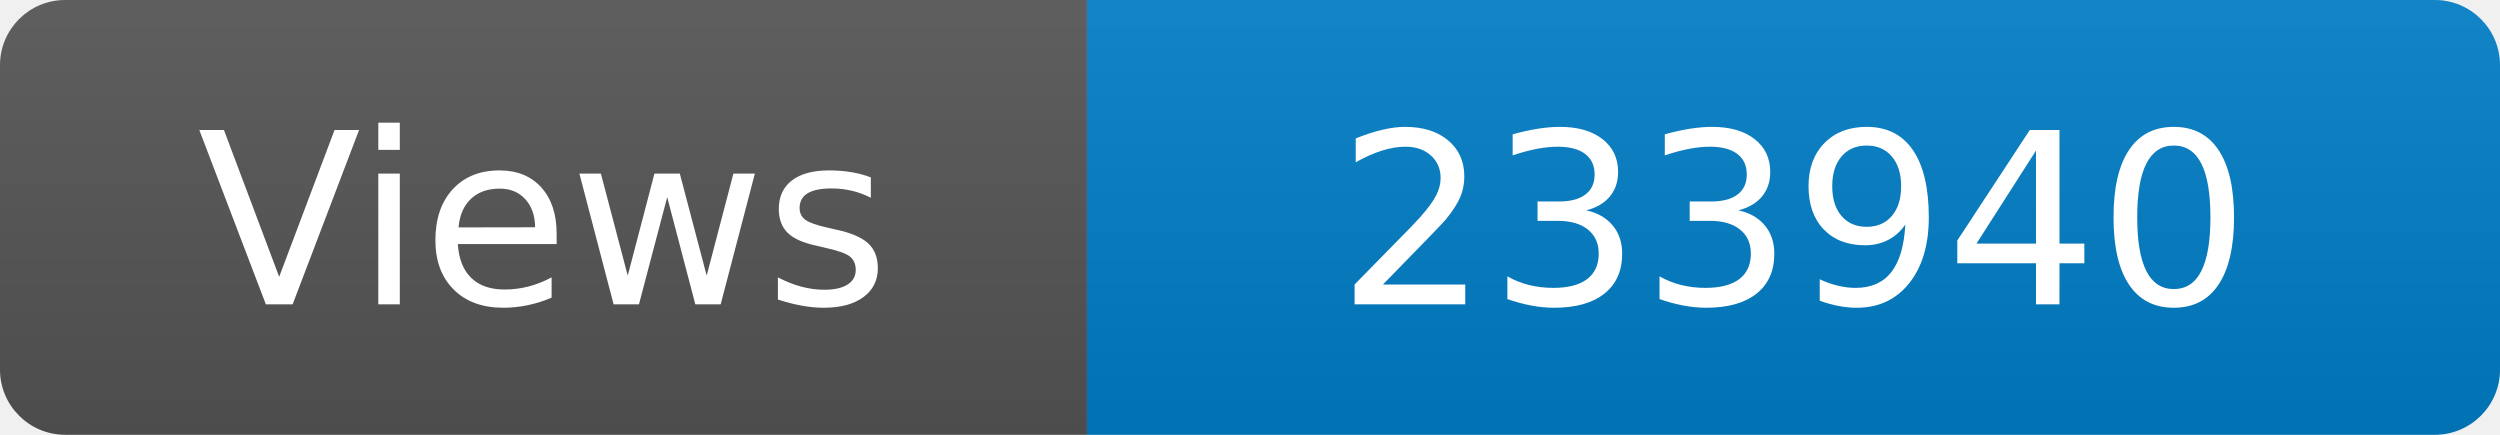
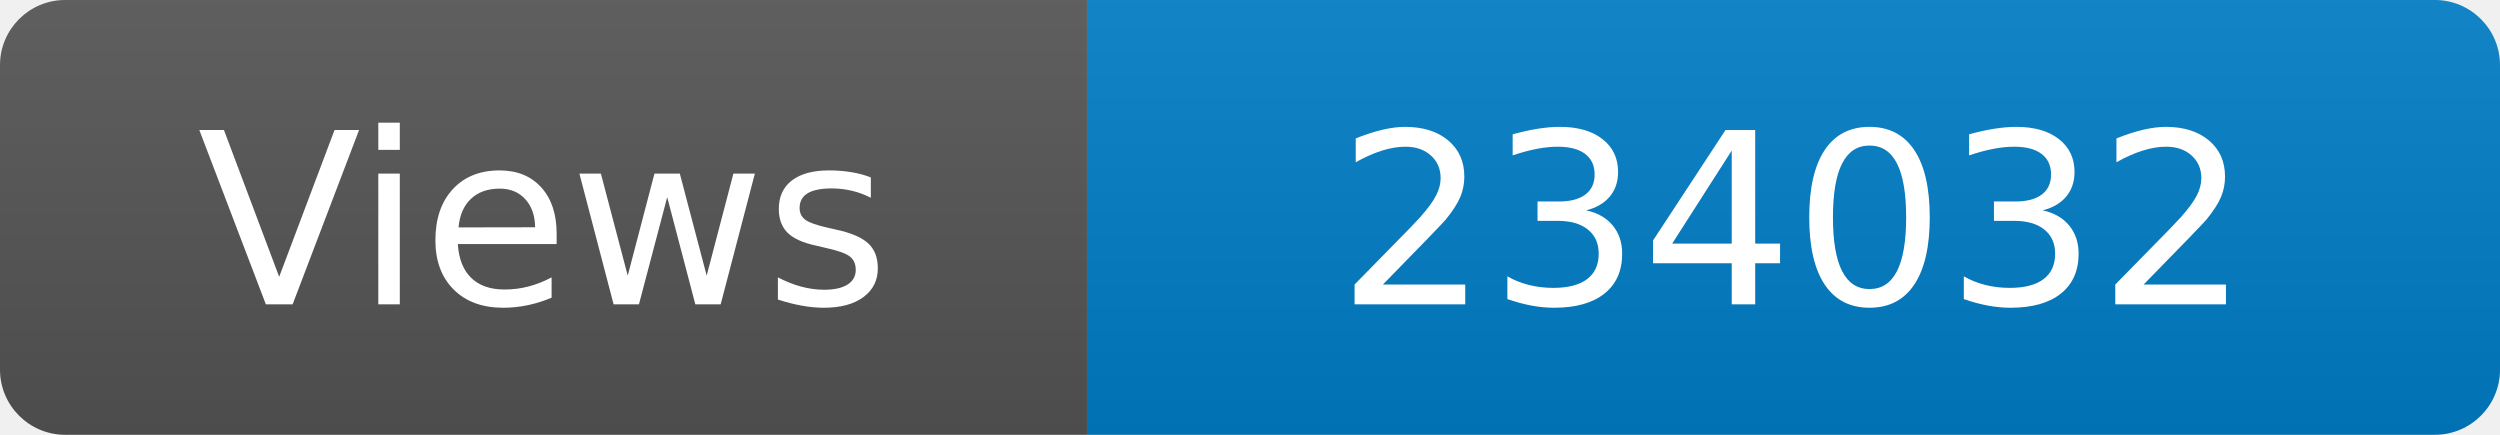
<svg xmlns="http://www.w3.org/2000/svg" width="115" height="20" role="img" aria-label="Maintained?: yes">
  <linearGradient id="s" x2="0" y2="100%">
    <stop offset="0" stop-color="#bbb" stop-opacity=".1" />
    <stop offset="1" stop-opacity=".1" />
  </linearGradient>
  <clipPath id="r">
    <rect width="115" height="20" rx="3" fill="#fff" />
  </clipPath>
  <g clip-path="url(#r)">
    <rect width="50" height="20" fill="#555" />
    <rect x="50" width="160" height="20" fill="#007ec6" />
    <rect width="115" height="20" fill="url(#s)" />
  </g>
  <g fill="#fff" text-anchor="middle" font-family="Verdana,Geneva,DejaVu Sans,sans-serif" font-size="110">
    <text x="250" y="140" transform="scale(.1)" fill="#fff">Views</text>
-     <text x="825" y="140" transform="scale(.1)" fill="#fff">233940</text>
+     <text x="825" y="140" transform="scale(.1)" fill="#fff">234032</text>
  </g>
</svg>
